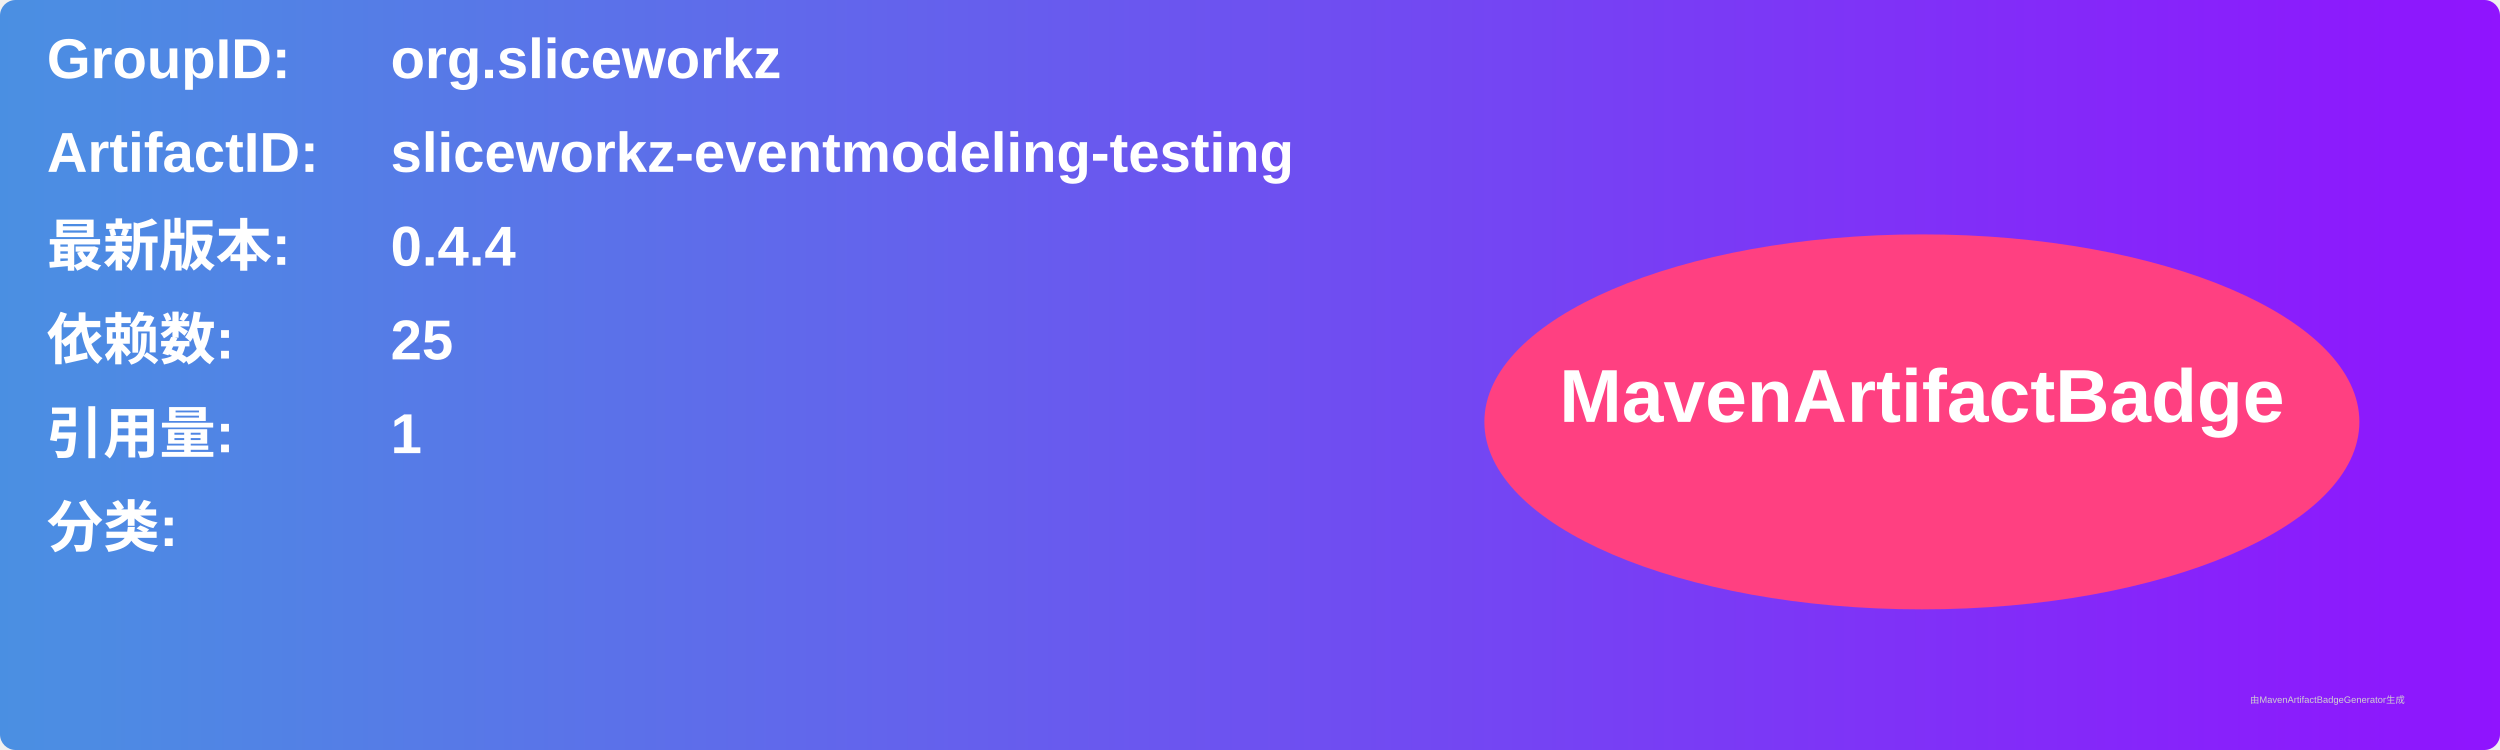
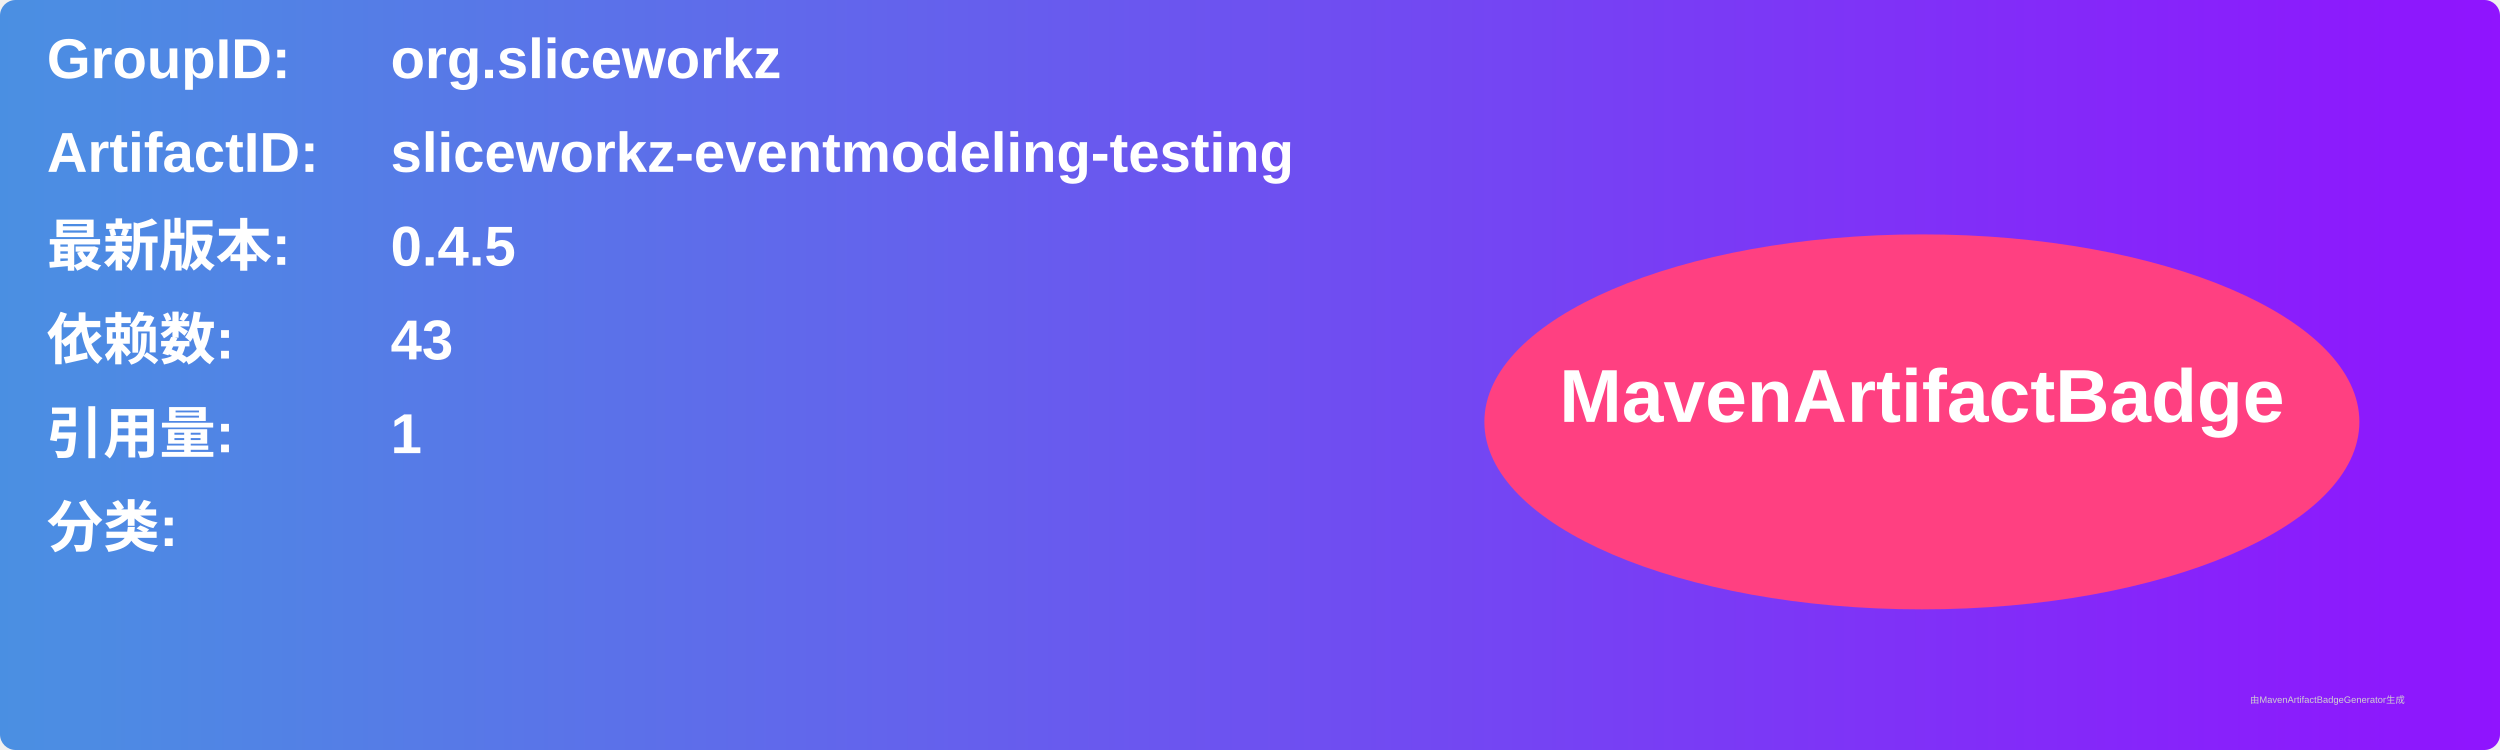
<svg xmlns="http://www.w3.org/2000/svg" width="800" height="240" viewBox="0 0 800 240">
  <linearGradient id="grad" x1="0%" y1="0%" x2="100%" y2="0%">
    <stop offset="0%" stop-color="#4a90e2" />
    <stop offset="100%" stop-color="#9013fe" />
  </linearGradient>
  <rect width="100%" height="100%" rx="5" ry="5" fill="url(#grad)" />
  <g transform="translate(15, 15)">
    <text x="0" y="10" font-family="Arial" font-size="18" fill="white" font-weight="bold" width="260">GroupID:</text>
    <text x="110" y="10" font-family="Arial" font-size="18" fill="white" font-weight="bold" width="460">org.sliceworkz</text>
    <text x="0" y="40" font-family="Arial" font-size="18" fill="white" font-weight="bold" width="260">ArtifactID:</text>
    <text x="110" y="40" font-family="Arial" font-size="18" fill="white" font-weight="bold" width="460">sliceworkz-eventmodeling-testing</text>
    <text x="0" y="70" font-family="Arial" font-size="18" fill="white" font-weight="bold">最新版本:</text>
    <text x="110" y="70" font-family="Arial" font-size="18" fill="white" font-weight="bold">
-       <tspan font-weight="bold">0.4.4</tspan>
+       <tspan font-weight="bold">0.4.5</tspan>
    </text>
    <text x="0" y="100" font-family="Arial" font-size="18" fill="white" font-weight="bold">依赖数: </text>
    <text x="110" y="100" font-family="Arial" font-size="18" fill="white">
-       <tspan font-weight="bold">25</tspan>
+       <tspan font-weight="bold">43</tspan>
    </text>
    <text x="0" y="130" font-family="Arial" font-size="18" fill="white" font-weight="bold">引用量: </text>
    <text x="110" y="130" font-family="Arial" font-size="18" fill="white">
      <tspan font-weight="bold">1</tspan>
    </text>
    <text x="0" y="160" font-family="Arial" font-size="18" fill="white" font-weight="bold">分类:</text>
    <text x="10" y="190" font-family="Arial" font-size="10" fill="white">
      <tspan font-weight="bold" />
    </text>
    <ellipse cx="600" cy="120" rx="140" ry="60" fill="#ff4081" />
    <text x="600" y="120" text-anchor="middle" font-family="Arial" font-size="24" fill="white" font-weight="bold">MavenArtifactBadge</text>
  </g>
  <text x="720" y="225" font-family="Arial" font-size="3" fill="#d0d0d0">由MavenArtifactBadgeGenerator生成</text>
</svg>
